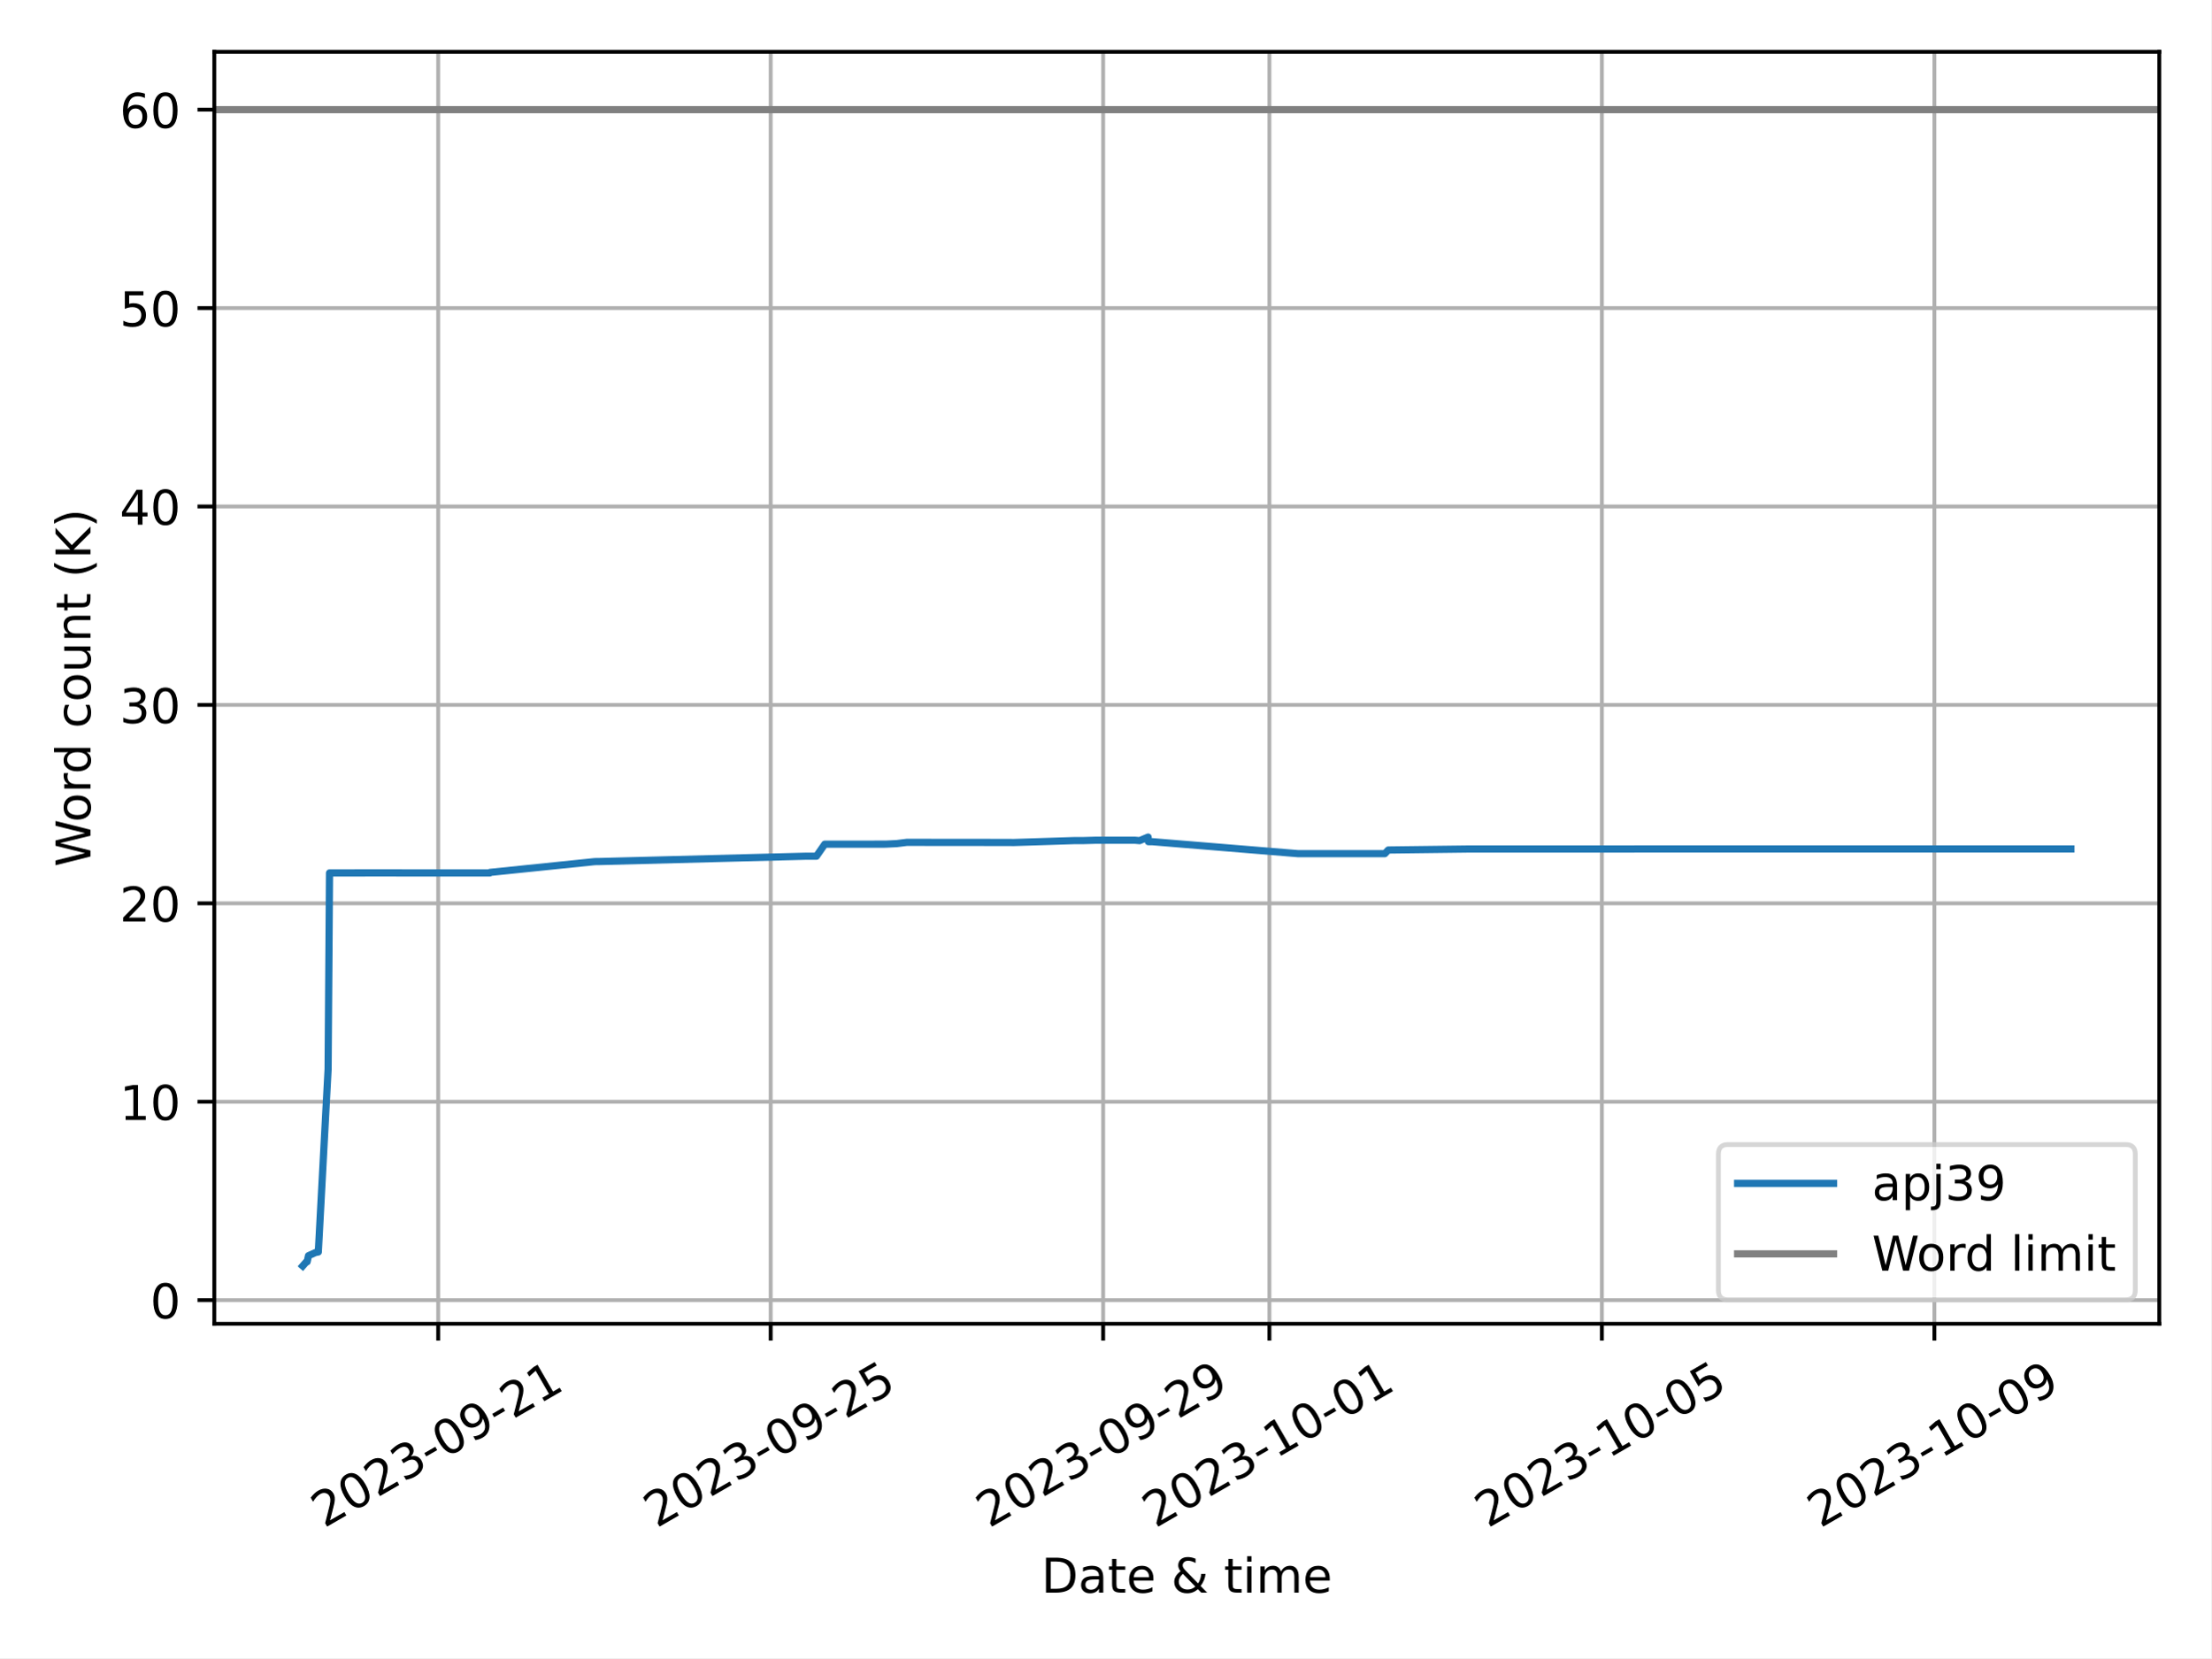
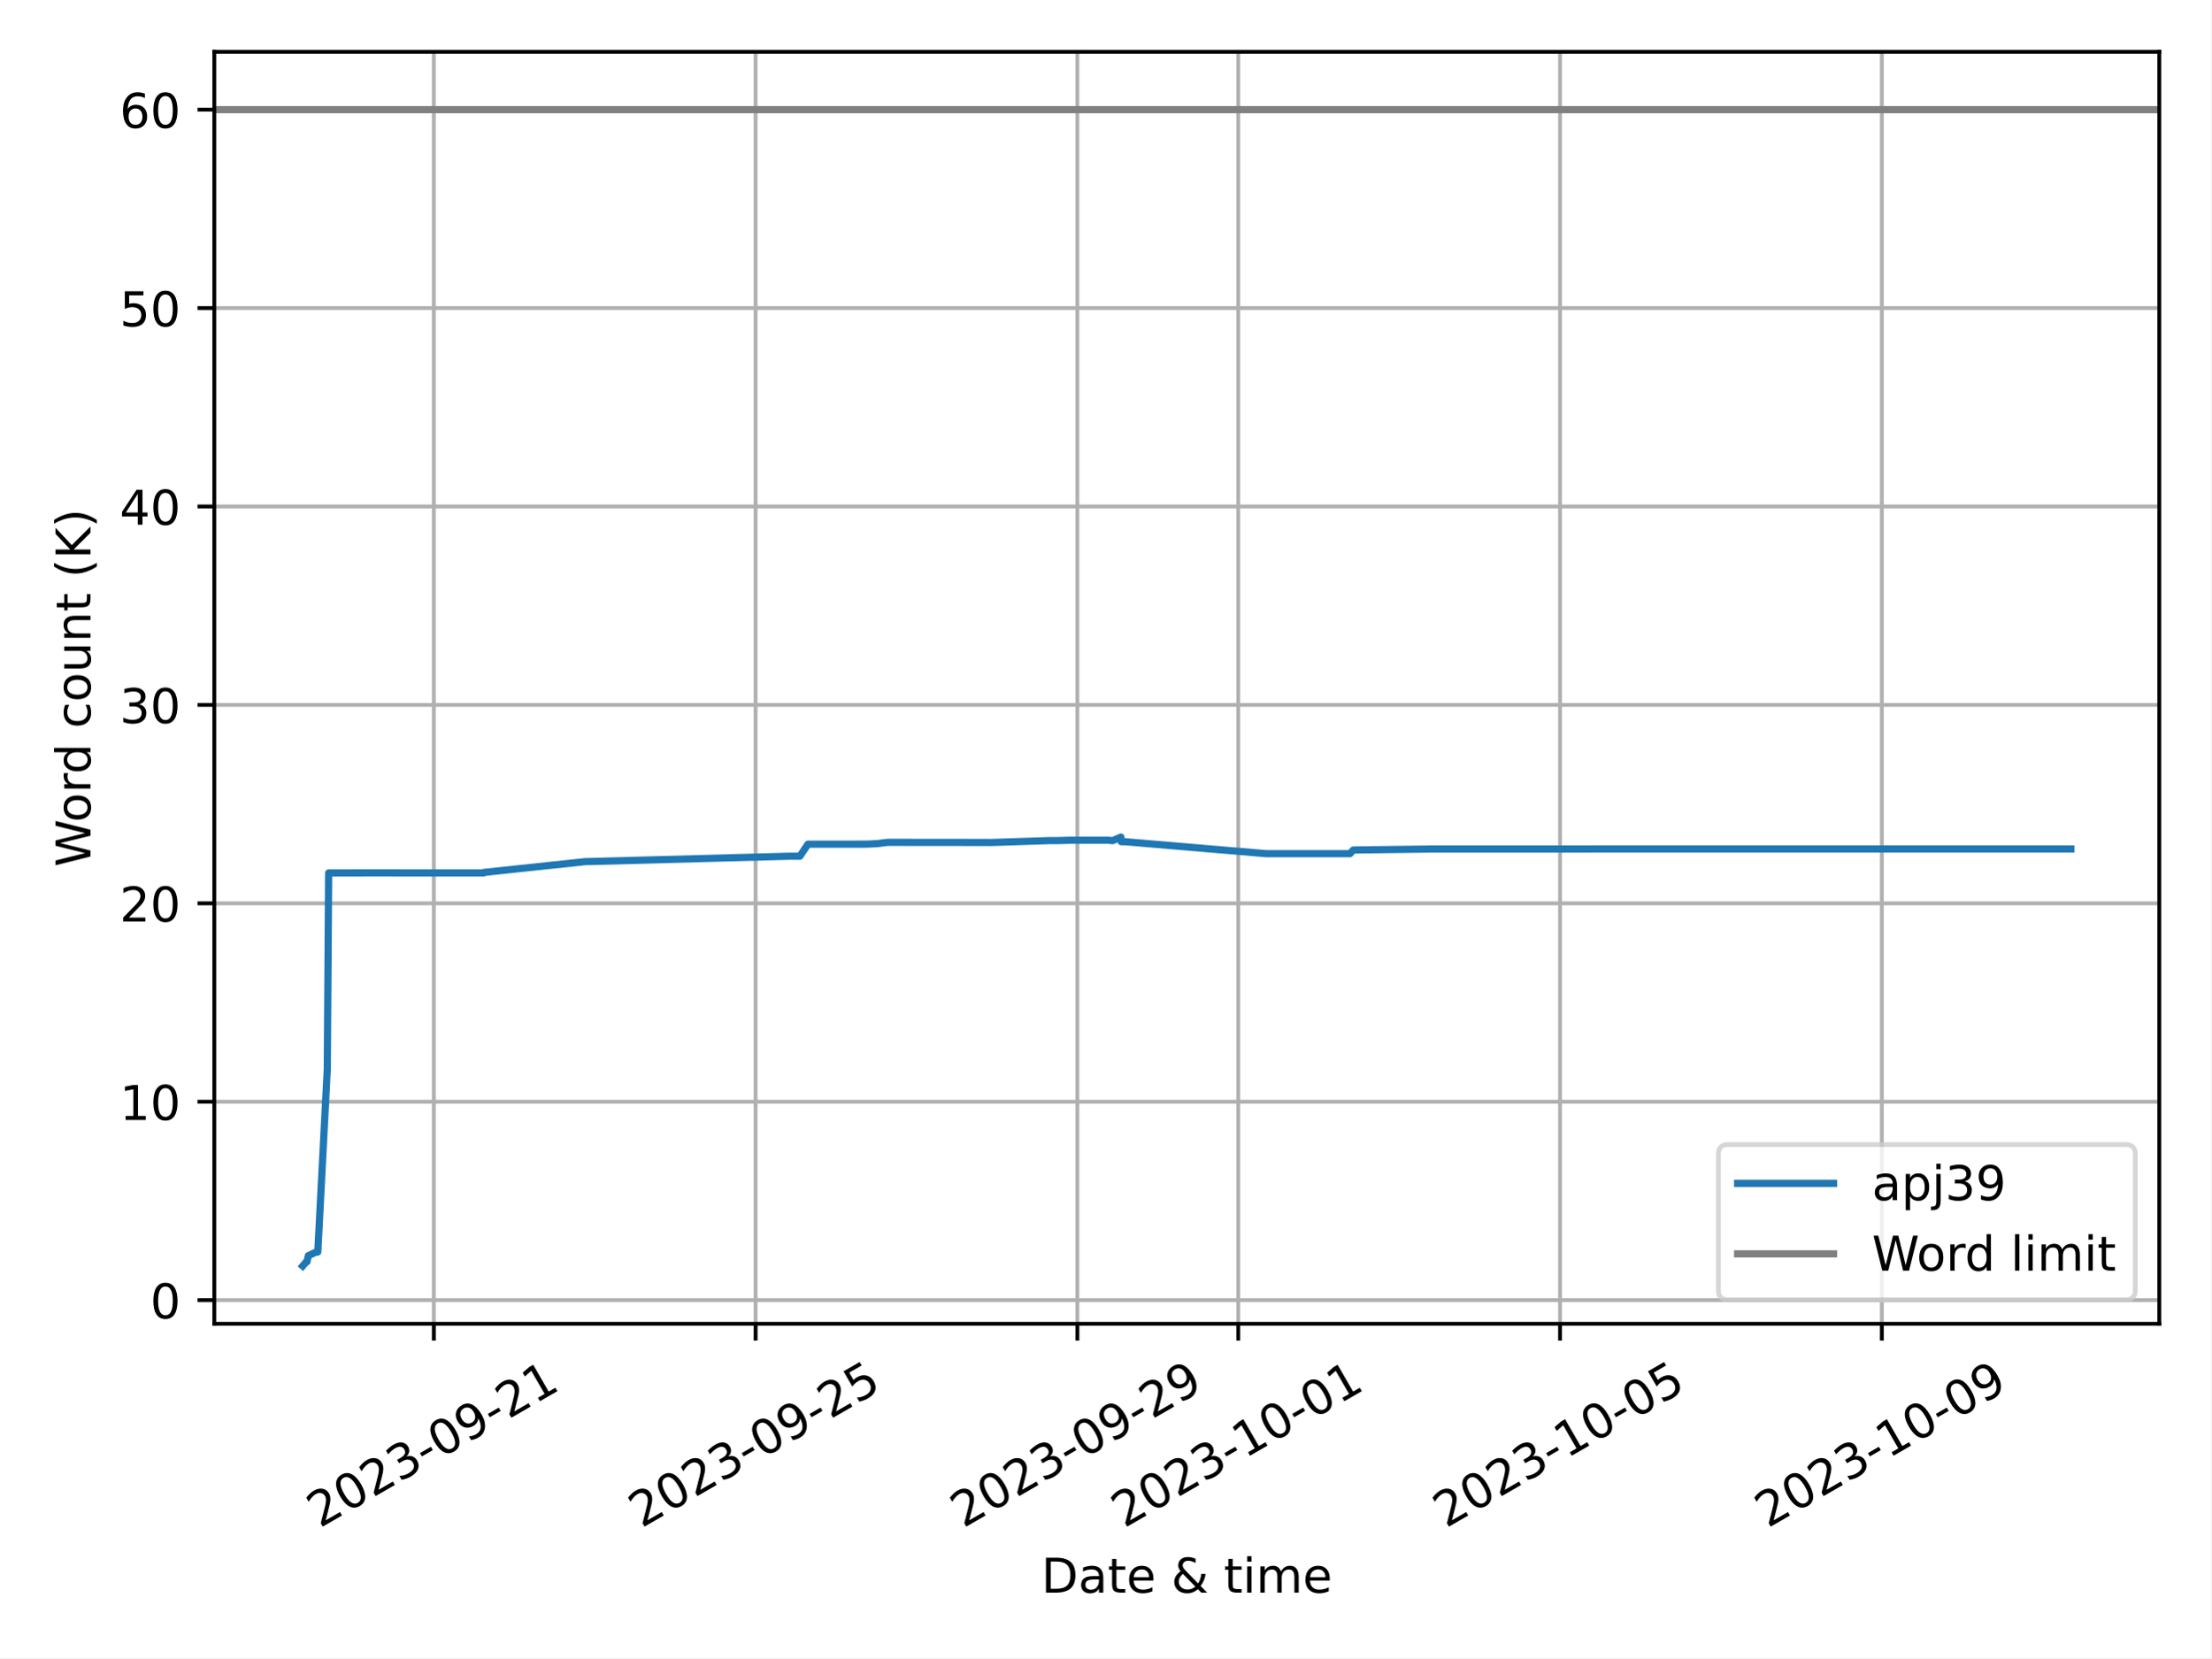
<svg xmlns="http://www.w3.org/2000/svg" xmlns:xlink="http://www.w3.org/1999/xlink" width="460.8pt" height="345.6pt" viewBox="0 0 460.8 345.6" version="1.1">
  <defs>
    <style type="text/css">*{stroke-linejoin: round; stroke-linecap: butt}</style>
  </defs>
  <g id="figure_1">
    <g id="patch_1">
      <path d="M 0 345.6  L 460.8 345.6  L 460.8 0  L 0 0  z " style="fill: #ffffff" />
    </g>
    <g id="axes_1">
      <g id="patch_2">
        <path d="M 44.66 275.92  L 450 275.92  L 450 10.8  L 44.66 10.8  z " style="fill: #ffffff" />
      </g>
      <g id="PolyCollection_1" />
      <g id="matplotlib.axis_1">
        <g id="xtick_1">
          <g id="line2d_1">
-             <path d="M 91.318 275.92  L 91.318 10.8  " clip-path="url(#pc80381e2f4)" style="fill: none; stroke: #b0b0b0; stroke-width: 0.8; stroke-linecap: square" />
+             <path d="M 90.409 275.92  L 90.409 10.8  " clip-path="url(#p45ac50c47d)" style="fill: none; stroke: #b0b0b0; stroke-width: 0.8; stroke-linecap: square" />
          </g>
          <g id="line2d_2">
            <defs>
-               <path id="mc508cc3b84" d="M 0 0  L 0 3.5  " style="stroke: #000000; stroke-width: 0.8" />
-             </defs>
-             <g>
-               <use xlink:href="#mc508cc3b84" x="91.318" y="275.92" style="stroke: #000000; stroke-width: 0.8" />
+               <path id="m4645a1bf79" d="M 0 0  L 0 3.5  " style="stroke: #000000; stroke-width: 0.8" />
+             </defs>
+             <g>
+               <use xlink:href="#m4645a1bf79" x="90.409" y="275.92" style="stroke: #000000; stroke-width: 0.8" />
            </g>
          </g>
          <g id="text_1">
-             <g transform="translate(67.53319 318.5587) rotate(-30) scale(0.1 -0.1)">
+             <g transform="translate(66.62368 318.5587) rotate(-30) scale(0.1 -0.1)">
              <defs>
                <path id="DejaVuSans-32" d="M 1228 531  L 3431 531  L 3431 0  L 469 0  L 469 531  Q 828 903 1448 1529  Q 2069 2156 2228 2338  Q 2531 2678 2651 2914  Q 2772 3150 2772 3378  Q 2772 3750 2511 3984  Q 2250 4219 1831 4219  Q 1534 4219 1204 4116  Q 875 4013 500 3803  L 500 4441  Q 881 4594 1212 4672  Q 1544 4750 1819 4750  Q 2544 4750 2975 4387  Q 3406 4025 3406 3419  Q 3406 3131 3298 2873  Q 3191 2616 2906 2266  Q 2828 2175 2409 1742  Q 1991 1309 1228 531  z " transform="scale(0.015625)" />
                <path id="DejaVuSans-30" d="M 2034 4250  Q 1547 4250 1301 3770  Q 1056 3291 1056 2328  Q 1056 1369 1301 889  Q 1547 409 2034 409  Q 2525 409 2770 889  Q 3016 1369 3016 2328  Q 3016 3291 2770 3770  Q 2525 4250 2034 4250  z M 2034 4750  Q 2819 4750 3233 4129  Q 3647 3509 3647 2328  Q 3647 1150 3233 529  Q 2819 -91 2034 -91  Q 1250 -91 836 529  Q 422 1150 422 2328  Q 422 3509 836 4129  Q 1250 4750 2034 4750  z " transform="scale(0.015625)" />
                <path id="DejaVuSans-33" d="M 2597 2516  Q 3050 2419 3304 2112  Q 3559 1806 3559 1356  Q 3559 666 3084 287  Q 2609 -91 1734 -91  Q 1441 -91 1130 -33  Q 819 25 488 141  L 488 750  Q 750 597 1062 519  Q 1375 441 1716 441  Q 2309 441 2620 675  Q 2931 909 2931 1356  Q 2931 1769 2642 2001  Q 2353 2234 1838 2234  L 1294 2234  L 1294 2753  L 1863 2753  Q 2328 2753 2575 2939  Q 2822 3125 2822 3475  Q 2822 3834 2567 4026  Q 2313 4219 1838 4219  Q 1578 4219 1281 4162  Q 984 4106 628 3988  L 628 4550  Q 988 4650 1302 4700  Q 1616 4750 1894 4750  Q 2613 4750 3031 4423  Q 3450 4097 3450 3541  Q 3450 3153 3228 2886  Q 3006 2619 2597 2516  z " transform="scale(0.015625)" />
                <path id="DejaVuSans-2d" d="M 313 2009  L 1997 2009  L 1997 1497  L 313 1497  L 313 2009  z " transform="scale(0.015625)" />
                <path id="DejaVuSans-39" d="M 703 97  L 703 672  Q 941 559 1184 500  Q 1428 441 1663 441  Q 2288 441 2617 861  Q 2947 1281 2994 2138  Q 2813 1869 2534 1725  Q 2256 1581 1919 1581  Q 1219 1581 811 2004  Q 403 2428 403 3163  Q 403 3881 828 4315  Q 1253 4750 1959 4750  Q 2769 4750 3195 4129  Q 3622 3509 3622 2328  Q 3622 1225 3098 567  Q 2575 -91 1691 -91  Q 1453 -91 1209 -44  Q 966 3 703 97  z M 1959 2075  Q 2384 2075 2632 2365  Q 2881 2656 2881 3163  Q 2881 3666 2632 3958  Q 2384 4250 1959 4250  Q 1534 4250 1286 3958  Q 1038 3666 1038 3163  Q 1038 2656 1286 2365  Q 1534 2075 1959 2075  z " transform="scale(0.015625)" />
                <path id="DejaVuSans-31" d="M 794 531  L 1825 531  L 1825 4091  L 703 3866  L 703 4441  L 1819 4666  L 2450 4666  L 2450 531  L 3481 531  L 3481 0  L 794 0  L 794 531  z " transform="scale(0.015625)" />
              </defs>
              <use xlink:href="#DejaVuSans-32" />
              <use xlink:href="#DejaVuSans-30" x="63.623" />
              <use xlink:href="#DejaVuSans-32" x="127.246" />
              <use xlink:href="#DejaVuSans-33" x="190.869" />
              <use xlink:href="#DejaVuSans-2d" x="254.492" />
              <use xlink:href="#DejaVuSans-30" x="290.576" />
              <use xlink:href="#DejaVuSans-39" x="354.199" />
              <use xlink:href="#DejaVuSans-2d" x="417.822" />
              <use xlink:href="#DejaVuSans-32" x="453.906" />
              <use xlink:href="#DejaVuSans-31" x="517.529" />
            </g>
          </g>
        </g>
        <g id="xtick_2">
          <g id="line2d_3">
-             <path d="M 160.611 275.92  L 160.611 10.8  " clip-path="url(#pc80381e2f4)" style="fill: none; stroke: #b0b0b0; stroke-width: 0.8; stroke-linecap: square" />
+             <path d="M 157.469 275.92  L 157.469 10.8  " clip-path="url(#p45ac50c47d)" style="fill: none; stroke: #b0b0b0; stroke-width: 0.8; stroke-linecap: square" />
          </g>
          <g id="line2d_4">
            <g>
-               <use xlink:href="#mc508cc3b84" x="160.611" y="275.92" style="stroke: #000000; stroke-width: 0.8" />
+               <use xlink:href="#m4645a1bf79" x="157.469" y="275.92" style="stroke: #000000; stroke-width: 0.8" />
            </g>
          </g>
          <g id="text_2">
-             <g transform="translate(136.8254 318.5587) rotate(-30) scale(0.1 -0.1)">
+             <g transform="translate(133.6837 318.5587) rotate(-30) scale(0.1 -0.1)">
              <defs>
                <path id="DejaVuSans-35" d="M 691 4666  L 3169 4666  L 3169 4134  L 1269 4134  L 1269 2991  Q 1406 3038 1543 3061  Q 1681 3084 1819 3084  Q 2600 3084 3056 2656  Q 3513 2228 3513 1497  Q 3513 744 3044 326  Q 2575 -91 1722 -91  Q 1428 -91 1123 -41  Q 819 9 494 109  L 494 744  Q 775 591 1075 516  Q 1375 441 1709 441  Q 2250 441 2565 725  Q 2881 1009 2881 1497  Q 2881 1984 2565 2268  Q 2250 2553 1709 2553  Q 1456 2553 1204 2497  Q 953 2441 691 2322  L 691 4666  z " transform="scale(0.015625)" />
              </defs>
              <use xlink:href="#DejaVuSans-32" />
              <use xlink:href="#DejaVuSans-30" x="63.623" />
              <use xlink:href="#DejaVuSans-32" x="127.246" />
              <use xlink:href="#DejaVuSans-33" x="190.869" />
              <use xlink:href="#DejaVuSans-2d" x="254.492" />
              <use xlink:href="#DejaVuSans-30" x="290.576" />
              <use xlink:href="#DejaVuSans-39" x="354.199" />
              <use xlink:href="#DejaVuSans-2d" x="417.822" />
              <use xlink:href="#DejaVuSans-32" x="453.906" />
              <use xlink:href="#DejaVuSans-35" x="517.529" />
            </g>
          </g>
        </g>
        <g id="xtick_3">
          <g id="line2d_5">
-             <path d="M 229.903 275.92  L 229.903 10.8  " clip-path="url(#pc80381e2f4)" style="fill: none; stroke: #b0b0b0; stroke-width: 0.8; stroke-linecap: square" />
+             <path d="M 224.529 275.92  L 224.529 10.8  " clip-path="url(#p45ac50c47d)" style="fill: none; stroke: #b0b0b0; stroke-width: 0.8; stroke-linecap: square" />
          </g>
          <g id="line2d_6">
            <g>
-               <use xlink:href="#mc508cc3b84" x="229.903" y="275.92" style="stroke: #000000; stroke-width: 0.8" />
+               <use xlink:href="#m4645a1bf79" x="224.529" y="275.92" style="stroke: #000000; stroke-width: 0.8" />
            </g>
          </g>
          <g id="text_3">
-             <g transform="translate(206.1176 318.5587) rotate(-30) scale(0.1 -0.1)">
+             <g transform="translate(200.7438 318.5587) rotate(-30) scale(0.1 -0.1)">
              <use xlink:href="#DejaVuSans-32" />
              <use xlink:href="#DejaVuSans-30" x="63.623" />
              <use xlink:href="#DejaVuSans-32" x="127.246" />
              <use xlink:href="#DejaVuSans-33" x="190.869" />
              <use xlink:href="#DejaVuSans-2d" x="254.492" />
              <use xlink:href="#DejaVuSans-30" x="290.576" />
              <use xlink:href="#DejaVuSans-39" x="354.199" />
              <use xlink:href="#DejaVuSans-2d" x="417.822" />
              <use xlink:href="#DejaVuSans-32" x="453.906" />
              <use xlink:href="#DejaVuSans-39" x="517.529" />
            </g>
          </g>
        </g>
        <g id="xtick_4">
          <g id="line2d_7">
-             <path d="M 264.549 275.92  L 264.549 10.8  " clip-path="url(#pc80381e2f4)" style="fill: none; stroke: #b0b0b0; stroke-width: 0.8; stroke-linecap: square" />
+             <path d="M 258.059 275.92  L 258.059 10.8  " clip-path="url(#p45ac50c47d)" style="fill: none; stroke: #b0b0b0; stroke-width: 0.8; stroke-linecap: square" />
          </g>
          <g id="line2d_8">
            <g>
-               <use xlink:href="#mc508cc3b84" x="264.549" y="275.92" style="stroke: #000000; stroke-width: 0.8" />
+               <use xlink:href="#m4645a1bf79" x="258.059" y="275.92" style="stroke: #000000; stroke-width: 0.8" />
            </g>
          </g>
          <g id="text_4">
-             <g transform="translate(240.7637 318.5587) rotate(-30) scale(0.1 -0.1)">
+             <g transform="translate(234.2738 318.5587) rotate(-30) scale(0.1 -0.1)">
              <use xlink:href="#DejaVuSans-32" />
              <use xlink:href="#DejaVuSans-30" x="63.623" />
              <use xlink:href="#DejaVuSans-32" x="127.246" />
              <use xlink:href="#DejaVuSans-33" x="190.869" />
              <use xlink:href="#DejaVuSans-2d" x="254.492" />
              <use xlink:href="#DejaVuSans-31" x="290.576" />
              <use xlink:href="#DejaVuSans-30" x="354.199" />
              <use xlink:href="#DejaVuSans-2d" x="417.822" />
              <use xlink:href="#DejaVuSans-30" x="453.906" />
              <use xlink:href="#DejaVuSans-31" x="517.529" />
            </g>
          </g>
        </g>
        <g id="xtick_5">
          <g id="line2d_9">
-             <path d="M 333.841 275.92  L 333.841 10.8  " clip-path="url(#pc80381e2f4)" style="fill: none; stroke: #b0b0b0; stroke-width: 0.8; stroke-linecap: square" />
+             <path d="M 325.119 275.92  L 325.119 10.8  " clip-path="url(#p45ac50c47d)" style="fill: none; stroke: #b0b0b0; stroke-width: 0.8; stroke-linecap: square" />
          </g>
          <g id="line2d_10">
            <g>
-               <use xlink:href="#mc508cc3b84" x="333.841" y="275.92" style="stroke: #000000; stroke-width: 0.8" />
+               <use xlink:href="#m4645a1bf79" x="325.119" y="275.92" style="stroke: #000000; stroke-width: 0.8" />
            </g>
          </g>
          <g id="text_5">
-             <g transform="translate(310.0559 318.5587) rotate(-30) scale(0.1 -0.1)">
+             <g transform="translate(301.3339 318.5587) rotate(-30) scale(0.1 -0.1)">
              <use xlink:href="#DejaVuSans-32" />
              <use xlink:href="#DejaVuSans-30" x="63.623" />
              <use xlink:href="#DejaVuSans-32" x="127.246" />
              <use xlink:href="#DejaVuSans-33" x="190.869" />
              <use xlink:href="#DejaVuSans-2d" x="254.492" />
              <use xlink:href="#DejaVuSans-31" x="290.576" />
              <use xlink:href="#DejaVuSans-30" x="354.199" />
              <use xlink:href="#DejaVuSans-2d" x="417.822" />
              <use xlink:href="#DejaVuSans-30" x="453.906" />
              <use xlink:href="#DejaVuSans-35" x="517.529" />
            </g>
          </g>
        </g>
        <g id="xtick_6">
          <g id="line2d_11">
-             <path d="M 403.133 275.92  L 403.133 10.8  " clip-path="url(#pc80381e2f4)" style="fill: none; stroke: #b0b0b0; stroke-width: 0.8; stroke-linecap: square" />
+             <path d="M 392.179 275.92  L 392.179 10.8  " clip-path="url(#p45ac50c47d)" style="fill: none; stroke: #b0b0b0; stroke-width: 0.8; stroke-linecap: square" />
          </g>
          <g id="line2d_12">
            <g>
-               <use xlink:href="#mc508cc3b84" x="403.133" y="275.92" style="stroke: #000000; stroke-width: 0.8" />
+               <use xlink:href="#m4645a1bf79" x="392.179" y="275.92" style="stroke: #000000; stroke-width: 0.8" />
            </g>
          </g>
          <g id="text_6">
-             <g transform="translate(379.3481 318.5587) rotate(-30) scale(0.1 -0.1)">
+             <g transform="translate(368.3939 318.5587) rotate(-30) scale(0.1 -0.1)">
              <use xlink:href="#DejaVuSans-32" />
              <use xlink:href="#DejaVuSans-30" x="63.623" />
              <use xlink:href="#DejaVuSans-32" x="127.246" />
              <use xlink:href="#DejaVuSans-33" x="190.869" />
              <use xlink:href="#DejaVuSans-2d" x="254.492" />
              <use xlink:href="#DejaVuSans-31" x="290.576" />
              <use xlink:href="#DejaVuSans-30" x="354.199" />
              <use xlink:href="#DejaVuSans-2d" x="417.822" />
              <use xlink:href="#DejaVuSans-30" x="453.906" />
              <use xlink:href="#DejaVuSans-39" x="517.529" />
            </g>
          </g>
        </g>
        <g id="text_7">
          <g transform="translate(217.0058 331.9582) scale(0.1 -0.1)">
            <defs>
              <path id="DejaVuSans-44" d="M 1259 4147  L 1259 519  L 2022 519  Q 2988 519 3436 956  Q 3884 1394 3884 2338  Q 3884 3275 3436 3711  Q 2988 4147 2022 4147  L 1259 4147  z M 628 4666  L 1925 4666  Q 3281 4666 3915 4102  Q 4550 3538 4550 2338  Q 4550 1131 3912 565  Q 3275 0 1925 0  L 628 0  L 628 4666  z " transform="scale(0.015625)" />
              <path id="DejaVuSans-61" d="M 2194 1759  Q 1497 1759 1228 1600  Q 959 1441 959 1056  Q 959 750 1161 570  Q 1363 391 1709 391  Q 2188 391 2477 730  Q 2766 1069 2766 1631  L 2766 1759  L 2194 1759  z M 3341 1997  L 3341 0  L 2766 0  L 2766 531  Q 2569 213 2275 61  Q 1981 -91 1556 -91  Q 1019 -91 701 211  Q 384 513 384 1019  Q 384 1609 779 1909  Q 1175 2209 1959 2209  L 2766 2209  L 2766 2266  Q 2766 2663 2505 2880  Q 2244 3097 1772 3097  Q 1472 3097 1187 3025  Q 903 2953 641 2809  L 641 3341  Q 956 3463 1253 3523  Q 1550 3584 1831 3584  Q 2591 3584 2966 3190  Q 3341 2797 3341 1997  z " transform="scale(0.015625)" />
              <path id="DejaVuSans-74" d="M 1172 4494  L 1172 3500  L 2356 3500  L 2356 3053  L 1172 3053  L 1172 1153  Q 1172 725 1289 603  Q 1406 481 1766 481  L 2356 481  L 2356 0  L 1766 0  Q 1100 0 847 248  Q 594 497 594 1153  L 594 3053  L 172 3053  L 172 3500  L 594 3500  L 594 4494  L 1172 4494  z " transform="scale(0.015625)" />
              <path id="DejaVuSans-65" d="M 3597 1894  L 3597 1613  L 953 1613  Q 991 1019 1311 708  Q 1631 397 2203 397  Q 2534 397 2845 478  Q 3156 559 3463 722  L 3463 178  Q 3153 47 2828 -22  Q 2503 -91 2169 -91  Q 1331 -91 842 396  Q 353 884 353 1716  Q 353 2575 817 3079  Q 1281 3584 2069 3584  Q 2775 3584 3186 3129  Q 3597 2675 3597 1894  z M 3022 2063  Q 3016 2534 2758 2815  Q 2500 3097 2075 3097  Q 1594 3097 1305 2825  Q 1016 2553 972 2059  L 3022 2063  z " transform="scale(0.015625)" />
              <path id="DejaVuSans-20" transform="scale(0.015625)" />
              <path id="DejaVuSans-26" d="M 1556 2509  Q 1272 2256 1139 2004  Q 1006 1753 1006 1478  Q 1006 1022 1337 719  Q 1669 416 2169 416  Q 2466 416 2725 514  Q 2984 613 3213 813  L 1556 2509  z M 1997 2859  L 3584 1234  Q 3769 1513 3872 1830  Q 3975 2147 3994 2503  L 4575 2503  Q 4538 2091 4375 1687  Q 4213 1284 3922 891  L 4794 0  L 4006 0  L 3559 459  Q 3234 181 2878 45  Q 2522 -91 2113 -91  Q 1359 -91 881 339  Q 403 769 403 1441  Q 403 1841 612 2192  Q 822 2544 1241 2853  Q 1091 3050 1012 3245  Q 934 3441 934 3628  Q 934 4134 1281 4442  Q 1628 4750 2203 4750  Q 2463 4750 2720 4694  Q 2978 4638 3244 4525  L 3244 3956  Q 2972 4103 2725 4179  Q 2478 4256 2266 4256  Q 1938 4256 1733 4082  Q 1528 3909 1528 3634  Q 1528 3475 1620 3314  Q 1713 3153 1997 2859  z " transform="scale(0.015625)" />
              <path id="DejaVuSans-69" d="M 603 3500  L 1178 3500  L 1178 0  L 603 0  L 603 3500  z M 603 4863  L 1178 4863  L 1178 4134  L 603 4134  L 603 4863  z " transform="scale(0.015625)" />
              <path id="DejaVuSans-6d" d="M 3328 2828  Q 3544 3216 3844 3400  Q 4144 3584 4550 3584  Q 5097 3584 5394 3201  Q 5691 2819 5691 2113  L 5691 0  L 5113 0  L 5113 2094  Q 5113 2597 4934 2840  Q 4756 3084 4391 3084  Q 3944 3084 3684 2787  Q 3425 2491 3425 1978  L 3425 0  L 2847 0  L 2847 2094  Q 2847 2600 2669 2842  Q 2491 3084 2119 3084  Q 1678 3084 1418 2786  Q 1159 2488 1159 1978  L 1159 0  L 581 0  L 581 3500  L 1159 3500  L 1159 2956  Q 1356 3278 1631 3431  Q 1906 3584 2284 3584  Q 2666 3584 2933 3390  Q 3200 3197 3328 2828  z " transform="scale(0.015625)" />
            </defs>
            <use xlink:href="#DejaVuSans-44" />
            <use xlink:href="#DejaVuSans-61" x="77.002" />
            <use xlink:href="#DejaVuSans-74" x="138.281" />
            <use xlink:href="#DejaVuSans-65" x="177.49" />
            <use xlink:href="#DejaVuSans-20" x="239.014" />
            <use xlink:href="#DejaVuSans-26" x="270.801" />
            <use xlink:href="#DejaVuSans-20" x="348.779" />
            <use xlink:href="#DejaVuSans-74" x="380.566" />
            <use xlink:href="#DejaVuSans-69" x="419.775" />
            <use xlink:href="#DejaVuSans-6d" x="447.559" />
            <use xlink:href="#DejaVuSans-65" x="544.971" />
          </g>
        </g>
      </g>
      <g id="matplotlib.axis_2">
        <g id="ytick_1">
          <g id="line2d_13">
-             <path d="M 44.66 270.991  L 450 270.991  " clip-path="url(#pc80381e2f4)" style="fill: none; stroke: #b0b0b0; stroke-width: 0.8; stroke-linecap: square" />
+             <path d="M 44.66 270.991  L 450 270.991  " clip-path="url(#p45ac50c47d)" style="fill: none; stroke: #b0b0b0; stroke-width: 0.8; stroke-linecap: square" />
          </g>
          <g id="line2d_14">
            <defs>
-               <path id="m39befabcb2" d="M 0 0  L -3.5 0  " style="stroke: #000000; stroke-width: 0.8" />
-             </defs>
-             <g>
-               <use xlink:href="#m39befabcb2" x="44.66" y="270.991" style="stroke: #000000; stroke-width: 0.8" />
+               <path id="m86fbd4972e" d="M 0 0  L -3.5 0  " style="stroke: #000000; stroke-width: 0.8" />
+             </defs>
+             <g>
+               <use xlink:href="#m86fbd4972e" x="44.66" y="270.991" style="stroke: #000000; stroke-width: 0.8" />
            </g>
          </g>
          <g id="text_8">
            <g transform="translate(31.2975 274.7904) scale(0.1 -0.1)">
              <use xlink:href="#DejaVuSans-30" />
            </g>
          </g>
        </g>
        <g id="ytick_2">
          <g id="line2d_15">
-             <path d="M 44.66 229.634  L 450 229.634  " clip-path="url(#pc80381e2f4)" style="fill: none; stroke: #b0b0b0; stroke-width: 0.8; stroke-linecap: square" />
+             <path d="M 44.66 229.634  L 450 229.634  " clip-path="url(#p45ac50c47d)" style="fill: none; stroke: #b0b0b0; stroke-width: 0.8; stroke-linecap: square" />
          </g>
          <g id="line2d_16">
            <g>
-               <use xlink:href="#m39befabcb2" x="44.66" y="229.634" style="stroke: #000000; stroke-width: 0.8" />
+               <use xlink:href="#m86fbd4972e" x="44.66" y="229.634" style="stroke: #000000; stroke-width: 0.8" />
            </g>
          </g>
          <g id="text_9">
            <g transform="translate(24.935 233.4337) scale(0.1 -0.1)">
              <use xlink:href="#DejaVuSans-31" />
              <use xlink:href="#DejaVuSans-30" x="63.623" />
            </g>
          </g>
        </g>
        <g id="ytick_3">
          <g id="line2d_17">
-             <path d="M 44.66 188.278  L 450 188.278  " clip-path="url(#pc80381e2f4)" style="fill: none; stroke: #b0b0b0; stroke-width: 0.8; stroke-linecap: square" />
+             <path d="M 44.66 188.278  L 450 188.278  " clip-path="url(#p45ac50c47d)" style="fill: none; stroke: #b0b0b0; stroke-width: 0.8; stroke-linecap: square" />
          </g>
          <g id="line2d_18">
            <g>
-               <use xlink:href="#m39befabcb2" x="44.66" y="188.278" style="stroke: #000000; stroke-width: 0.8" />
+               <use xlink:href="#m86fbd4972e" x="44.66" y="188.278" style="stroke: #000000; stroke-width: 0.8" />
            </g>
          </g>
          <g id="text_10">
            <g transform="translate(24.935 192.077) scale(0.1 -0.1)">
              <use xlink:href="#DejaVuSans-32" />
              <use xlink:href="#DejaVuSans-30" x="63.623" />
            </g>
          </g>
        </g>
        <g id="ytick_4">
          <g id="line2d_19">
-             <path d="M 44.66 146.921  L 450 146.921  " clip-path="url(#pc80381e2f4)" style="fill: none; stroke: #b0b0b0; stroke-width: 0.8; stroke-linecap: square" />
+             <path d="M 44.66 146.921  L 450 146.921  " clip-path="url(#p45ac50c47d)" style="fill: none; stroke: #b0b0b0; stroke-width: 0.8; stroke-linecap: square" />
          </g>
          <g id="line2d_20">
            <g>
-               <use xlink:href="#m39befabcb2" x="44.66" y="146.921" style="stroke: #000000; stroke-width: 0.8" />
+               <use xlink:href="#m86fbd4972e" x="44.66" y="146.921" style="stroke: #000000; stroke-width: 0.8" />
            </g>
          </g>
          <g id="text_11">
            <g transform="translate(24.935 150.7203) scale(0.1 -0.1)">
              <use xlink:href="#DejaVuSans-33" />
              <use xlink:href="#DejaVuSans-30" x="63.623" />
            </g>
          </g>
        </g>
        <g id="ytick_5">
          <g id="line2d_21">
-             <path d="M 44.66 105.564  L 450 105.564  " clip-path="url(#pc80381e2f4)" style="fill: none; stroke: #b0b0b0; stroke-width: 0.8; stroke-linecap: square" />
+             <path d="M 44.66 105.564  L 450 105.564  " clip-path="url(#p45ac50c47d)" style="fill: none; stroke: #b0b0b0; stroke-width: 0.8; stroke-linecap: square" />
          </g>
          <g id="line2d_22">
            <g>
-               <use xlink:href="#m39befabcb2" x="44.66" y="105.564" style="stroke: #000000; stroke-width: 0.8" />
+               <use xlink:href="#m86fbd4972e" x="44.66" y="105.564" style="stroke: #000000; stroke-width: 0.8" />
            </g>
          </g>
          <g id="text_12">
            <g transform="translate(24.935 109.3636) scale(0.1 -0.1)">
              <defs>
                <path id="DejaVuSans-34" d="M 2419 4116  L 825 1625  L 2419 1625  L 2419 4116  z M 2253 4666  L 3047 4666  L 3047 1625  L 3713 1625  L 3713 1100  L 3047 1100  L 3047 0  L 2419 0  L 2419 1100  L 313 1100  L 313 1709  L 2253 4666  z " transform="scale(0.015625)" />
              </defs>
              <use xlink:href="#DejaVuSans-34" />
              <use xlink:href="#DejaVuSans-30" x="63.623" />
            </g>
          </g>
        </g>
        <g id="ytick_6">
          <g id="line2d_23">
-             <path d="M 44.66 64.208  L 450 64.208  " clip-path="url(#pc80381e2f4)" style="fill: none; stroke: #b0b0b0; stroke-width: 0.8; stroke-linecap: square" />
+             <path d="M 44.66 64.208  L 450 64.208  " clip-path="url(#p45ac50c47d)" style="fill: none; stroke: #b0b0b0; stroke-width: 0.8; stroke-linecap: square" />
          </g>
          <g id="line2d_24">
            <g>
-               <use xlink:href="#m39befabcb2" x="44.66" y="64.208" style="stroke: #000000; stroke-width: 0.8" />
+               <use xlink:href="#m86fbd4972e" x="44.66" y="64.208" style="stroke: #000000; stroke-width: 0.8" />
            </g>
          </g>
          <g id="text_13">
            <g transform="translate(24.935 68.00685) scale(0.1 -0.1)">
              <use xlink:href="#DejaVuSans-35" />
              <use xlink:href="#DejaVuSans-30" x="63.623" />
            </g>
          </g>
        </g>
        <g id="ytick_7">
          <g id="line2d_25">
-             <path d="M 44.66 22.851  L 450 22.851  " clip-path="url(#pc80381e2f4)" style="fill: none; stroke: #b0b0b0; stroke-width: 0.8; stroke-linecap: square" />
+             <path d="M 44.66 22.851  L 450 22.851  " clip-path="url(#p45ac50c47d)" style="fill: none; stroke: #b0b0b0; stroke-width: 0.8; stroke-linecap: square" />
          </g>
          <g id="line2d_26">
            <g>
-               <use xlink:href="#m39befabcb2" x="44.66" y="22.851" style="stroke: #000000; stroke-width: 0.8" />
+               <use xlink:href="#m86fbd4972e" x="44.66" y="22.851" style="stroke: #000000; stroke-width: 0.8" />
            </g>
          </g>
          <g id="text_14">
            <g transform="translate(24.935 26.65015) scale(0.1 -0.1)">
              <defs>
                <path id="DejaVuSans-36" d="M 2113 2584  Q 1688 2584 1439 2293  Q 1191 2003 1191 1497  Q 1191 994 1439 701  Q 1688 409 2113 409  Q 2538 409 2786 701  Q 3034 994 3034 1497  Q 3034 2003 2786 2293  Q 2538 2584 2113 2584  z M 3366 4563  L 3366 3988  Q 3128 4100 2886 4159  Q 2644 4219 2406 4219  Q 1781 4219 1451 3797  Q 1122 3375 1075 2522  Q 1259 2794 1537 2939  Q 1816 3084 2150 3084  Q 2853 3084 3261 2657  Q 3669 2231 3669 1497  Q 3669 778 3244 343  Q 2819 -91 2113 -91  Q 1303 -91 875 529  Q 447 1150 447 2328  Q 447 3434 972 4092  Q 1497 4750 2381 4750  Q 2619 4750 2861 4703  Q 3103 4656 3366 4563  z " transform="scale(0.015625)" />
              </defs>
              <use xlink:href="#DejaVuSans-36" />
              <use xlink:href="#DejaVuSans-30" x="63.623" />
            </g>
          </g>
        </g>
        <g id="text_15">
          <g transform="translate(18.85531 180.6766) rotate(-90) scale(0.1 -0.1)">
            <defs>
              <path id="DejaVuSans-57" d="M 213 4666  L 850 4666  L 1831 722  L 2809 4666  L 3519 4666  L 4500 722  L 5478 4666  L 6119 4666  L 4947 0  L 4153 0  L 3169 4050  L 2175 0  L 1381 0  L 213 4666  z " transform="scale(0.015625)" />
              <path id="DejaVuSans-6f" d="M 1959 3097  Q 1497 3097 1228 2736  Q 959 2375 959 1747  Q 959 1119 1226 758  Q 1494 397 1959 397  Q 2419 397 2687 759  Q 2956 1122 2956 1747  Q 2956 2369 2687 2733  Q 2419 3097 1959 3097  z M 1959 3584  Q 2709 3584 3137 3096  Q 3566 2609 3566 1747  Q 3566 888 3137 398  Q 2709 -91 1959 -91  Q 1206 -91 779 398  Q 353 888 353 1747  Q 353 2609 779 3096  Q 1206 3584 1959 3584  z " transform="scale(0.015625)" />
              <path id="DejaVuSans-72" d="M 2631 2963  Q 2534 3019 2420 3045  Q 2306 3072 2169 3072  Q 1681 3072 1420 2755  Q 1159 2438 1159 1844  L 1159 0  L 581 0  L 581 3500  L 1159 3500  L 1159 2956  Q 1341 3275 1631 3429  Q 1922 3584 2338 3584  Q 2397 3584 2469 3576  Q 2541 3569 2628 3553  L 2631 2963  z " transform="scale(0.015625)" />
              <path id="DejaVuSans-64" d="M 2906 2969  L 2906 4863  L 3481 4863  L 3481 0  L 2906 0  L 2906 525  Q 2725 213 2448 61  Q 2172 -91 1784 -91  Q 1150 -91 751 415  Q 353 922 353 1747  Q 353 2572 751 3078  Q 1150 3584 1784 3584  Q 2172 3584 2448 3432  Q 2725 3281 2906 2969  z M 947 1747  Q 947 1113 1208 752  Q 1469 391 1925 391  Q 2381 391 2643 752  Q 2906 1113 2906 1747  Q 2906 2381 2643 2742  Q 2381 3103 1925 3103  Q 1469 3103 1208 2742  Q 947 2381 947 1747  z " transform="scale(0.015625)" />
              <path id="DejaVuSans-63" d="M 3122 3366  L 3122 2828  Q 2878 2963 2633 3030  Q 2388 3097 2138 3097  Q 1578 3097 1268 2742  Q 959 2388 959 1747  Q 959 1106 1268 751  Q 1578 397 2138 397  Q 2388 397 2633 464  Q 2878 531 3122 666  L 3122 134  Q 2881 22 2623 -34  Q 2366 -91 2075 -91  Q 1284 -91 818 406  Q 353 903 353 1747  Q 353 2603 823 3093  Q 1294 3584 2113 3584  Q 2378 3584 2631 3529  Q 2884 3475 3122 3366  z " transform="scale(0.015625)" />
              <path id="DejaVuSans-75" d="M 544 1381  L 544 3500  L 1119 3500  L 1119 1403  Q 1119 906 1312 657  Q 1506 409 1894 409  Q 2359 409 2629 706  Q 2900 1003 2900 1516  L 2900 3500  L 3475 3500  L 3475 0  L 2900 0  L 2900 538  Q 2691 219 2414 64  Q 2138 -91 1772 -91  Q 1169 -91 856 284  Q 544 659 544 1381  z M 1991 3584  L 1991 3584  z " transform="scale(0.015625)" />
              <path id="DejaVuSans-6e" d="M 3513 2113  L 3513 0  L 2938 0  L 2938 2094  Q 2938 2591 2744 2837  Q 2550 3084 2163 3084  Q 1697 3084 1428 2787  Q 1159 2491 1159 1978  L 1159 0  L 581 0  L 581 3500  L 1159 3500  L 1159 2956  Q 1366 3272 1645 3428  Q 1925 3584 2291 3584  Q 2894 3584 3203 3211  Q 3513 2838 3513 2113  z " transform="scale(0.015625)" />
              <path id="DejaVuSans-28" d="M 1984 4856  Q 1566 4138 1362 3434  Q 1159 2731 1159 2009  Q 1159 1288 1364 580  Q 1569 -128 1984 -844  L 1484 -844  Q 1016 -109 783 600  Q 550 1309 550 2009  Q 550 2706 781 3412  Q 1013 4119 1484 4856  L 1984 4856  z " transform="scale(0.015625)" />
              <path id="DejaVuSans-4b" d="M 628 4666  L 1259 4666  L 1259 2694  L 3353 4666  L 4166 4666  L 1850 2491  L 4331 0  L 3500 0  L 1259 2247  L 1259 0  L 628 0  L 628 4666  z " transform="scale(0.015625)" />
              <path id="DejaVuSans-29" d="M 513 4856  L 1013 4856  Q 1481 4119 1714 3412  Q 1947 2706 1947 2009  Q 1947 1309 1714 600  Q 1481 -109 1013 -844  L 513 -844  Q 928 -128 1133 580  Q 1338 1288 1338 2009  Q 1338 2731 1133 3434  Q 928 4138 513 4856  z " transform="scale(0.015625)" />
            </defs>
            <use xlink:href="#DejaVuSans-57" />
            <use xlink:href="#DejaVuSans-6f" x="93.002" />
            <use xlink:href="#DejaVuSans-72" x="154.184" />
            <use xlink:href="#DejaVuSans-64" x="193.547" />
            <use xlink:href="#DejaVuSans-20" x="257.023" />
            <use xlink:href="#DejaVuSans-63" x="288.811" />
            <use xlink:href="#DejaVuSans-6f" x="343.791" />
            <use xlink:href="#DejaVuSans-75" x="404.973" />
            <use xlink:href="#DejaVuSans-6e" x="468.352" />
            <use xlink:href="#DejaVuSans-74" x="531.73" />
            <use xlink:href="#DejaVuSans-20" x="570.939" />
            <use xlink:href="#DejaVuSans-28" x="602.727" />
            <use xlink:href="#DejaVuSans-4b" x="641.74" />
            <use xlink:href="#DejaVuSans-29" x="707.316" />
          </g>
        </g>
      </g>
      <g id="line2d_27">
-         <path d="M 63.085 263.87  L 63.84 263.005  L 64 263.005  L 64.285 261.727  L 65.752 261.07  L 66.335 260.954  L 68.376 222.848  L 68.67 181.946  L 81.508 181.938  L 82.622 181.942  L 83.539 181.942  L 83.687 181.942  L 84.039 181.946  L 84.589 181.946  L 102.068 181.946  L 102.114 181.834  L 123.812 179.601  L 124.203 179.58  L 124.618 179.58  L 167.996 178.456  L 170.149 178.456  L 171.883 175.953  L 184.539 175.945  L 186.863 175.834  L 188.974 175.573  L 210.682 175.594  L 211.018 175.614  L 223.938 175.201  L 224.89 175.205  L 225.612 175.205  L 228.292 175.13  L 236.346 175.13  L 236.536 175.13  L 237.498 175.213  L 239.269 174.473  L 239.326 175.428  L 240.223 175.441  L 270.52 177.93  L 288.539 177.93  L 288.605 177.93  L 289.316 177.169  L 306.151 176.958  L 306.198 176.958  L 306.27 176.958  L 340.436 176.958  L 340.475 176.958  L 340.94 176.942  L 341.085 176.942  L 341.214 176.942  L 342.578 176.942  L 431.575 176.942  " clip-path="url(#pc80381e2f4)" style="fill: none; stroke: #1f77b4; stroke-width: 1.5; stroke-linecap: square" />
+         <path d="M 63.085 263.87  L 63.815 263.005  L 63.971 263.005  L 64.246 261.727  L 65.666 261.07  L 66.23 260.954  L 68.205 222.848  L 68.49 181.946  L 80.914 181.938  L 81.993 181.942  L 82.88 181.942  L 83.023 181.942  L 83.364 181.946  L 83.896 181.946  L 100.812 181.946  L 100.856 181.834  L 121.856 179.601  L 122.234 179.58  L 122.636 179.58  L 164.616 178.456  L 166.7 178.456  L 168.378 175.953  L 180.627 175.945  L 182.875 175.834  L 184.919 175.573  L 205.927 175.594  L 206.253 175.614  L 218.757 175.201  L 219.677 175.205  L 220.377 175.205  L 222.97 175.13  L 230.765 175.13  L 230.949 175.13  L 231.88 175.213  L 233.594 174.473  L 233.648 175.428  L 234.517 175.441  L 263.838 177.93  L 281.277 177.93  L 281.34 177.93  L 282.028 177.169  L 298.321 176.958  L 298.367 176.958  L 298.436 176.958  L 331.502 176.958  L 331.54 176.958  L 331.989 176.942  L 332.129 176.942  L 332.255 176.942  L 333.574 176.942  L 419.705 176.942  L 431.575 176.942  " clip-path="url(#p45ac50c47d)" style="fill: none; stroke: #1f77b4; stroke-width: 1.5; stroke-linecap: square" />
      </g>
      <g id="line2d_28" />
      <g id="line2d_29">
-         <path d="M 44.66 22.851  L 450 22.851  " clip-path="url(#pc80381e2f4)" style="fill: none; stroke: #808080; stroke-width: 1.5; stroke-linecap: square" />
+         <path d="M 44.66 22.851  L 450 22.851  " clip-path="url(#p45ac50c47d)" style="fill: none; stroke: #808080; stroke-width: 1.5; stroke-linecap: square" />
      </g>
      <g id="patch_3">
        <path d="M 44.66 275.92  L 44.66 10.8  " style="fill: none; stroke: #000000; stroke-width: 0.8; stroke-linejoin: miter; stroke-linecap: square" />
      </g>
      <g id="patch_4">
        <path d="M 450 275.92  L 450 10.8  " style="fill: none; stroke: #000000; stroke-width: 0.8; stroke-linejoin: miter; stroke-linecap: square" />
      </g>
      <g id="patch_5">
        <path d="M 44.66 275.92  L 450 275.92  " style="fill: none; stroke: #000000; stroke-width: 0.8; stroke-linejoin: miter; stroke-linecap: square" />
      </g>
      <g id="patch_6">
        <path d="M 44.66 10.8  L 450 10.8  " style="fill: none; stroke: #000000; stroke-width: 0.8; stroke-linejoin: miter; stroke-linecap: square" />
      </g>
      <g id="legend_1">
        <g id="patch_7">
          <path d="M 360.123 270.92  L 443 270.92  Q 445 270.92 445 268.92  L 445 240.564  Q 445 238.564 443 238.564  L 360.123 238.564  Q 358.123 238.564 358.123 240.564  L 358.123 268.92  Q 358.123 270.92 360.123 270.92  z " style="fill: #ffffff; opacity: 0.8; stroke: #cccccc; stroke-linejoin: miter" />
        </g>
        <g id="line2d_30">
          <path d="M 362.123 246.663  L 372.123 246.663  L 382.123 246.663  " style="fill: none; stroke: #1f77b4; stroke-width: 1.5; stroke-linecap: square" />
        </g>
        <g id="text_16">
          <g transform="translate(390.1234 250.1627) scale(0.1 -0.1)">
            <defs>
              <path id="DejaVuSans-70" d="M 1159 525  L 1159 -1331  L 581 -1331  L 581 3500  L 1159 3500  L 1159 2969  Q 1341 3281 1617 3432  Q 1894 3584 2278 3584  Q 2916 3584 3314 3078  Q 3713 2572 3713 1747  Q 3713 922 3314 415  Q 2916 -91 2278 -91  Q 1894 -91 1617 61  Q 1341 213 1159 525  z M 3116 1747  Q 3116 2381 2855 2742  Q 2594 3103 2138 3103  Q 1681 3103 1420 2742  Q 1159 2381 1159 1747  Q 1159 1113 1420 752  Q 1681 391 2138 391  Q 2594 391 2855 752  Q 3116 1113 3116 1747  z " transform="scale(0.015625)" />
              <path id="DejaVuSans-6a" d="M 603 3500  L 1178 3500  L 1178 -63  Q 1178 -731 923 -1031  Q 669 -1331 103 -1331  L -116 -1331  L -116 -844  L 38 -844  Q 366 -844 484 -692  Q 603 -541 603 -63  L 603 3500  z M 603 4863  L 1178 4863  L 1178 4134  L 603 4134  L 603 4863  z " transform="scale(0.015625)" />
            </defs>
            <use xlink:href="#DejaVuSans-61" />
            <use xlink:href="#DejaVuSans-70" x="61.279" />
            <use xlink:href="#DejaVuSans-6a" x="124.756" />
            <use xlink:href="#DejaVuSans-33" x="152.539" />
            <use xlink:href="#DejaVuSans-39" x="216.162" />
          </g>
        </g>
        <g id="line2d_31">
          <path d="M 362.123 261.341  L 372.123 261.341  L 382.123 261.341  " style="fill: none; stroke: #808080; stroke-width: 1.5; stroke-linecap: square" />
        </g>
        <g id="text_17">
          <g transform="translate(390.1234 264.8408) scale(0.1 -0.1)">
            <defs>
              <path id="DejaVuSans-6c" d="M 603 4863  L 1178 4863  L 1178 0  L 603 0  L 603 4863  z " transform="scale(0.015625)" />
            </defs>
            <use xlink:href="#DejaVuSans-57" />
            <use xlink:href="#DejaVuSans-6f" x="93.002" />
            <use xlink:href="#DejaVuSans-72" x="154.184" />
            <use xlink:href="#DejaVuSans-64" x="193.547" />
            <use xlink:href="#DejaVuSans-20" x="257.023" />
            <use xlink:href="#DejaVuSans-6c" x="288.811" />
            <use xlink:href="#DejaVuSans-69" x="316.594" />
            <use xlink:href="#DejaVuSans-6d" x="344.377" />
            <use xlink:href="#DejaVuSans-69" x="441.789" />
            <use xlink:href="#DejaVuSans-74" x="469.572" />
          </g>
        </g>
      </g>
    </g>
  </g>
  <defs>
-     <clipPath id="pc80381e2f4">
+     <clipPath id="p45ac50c47d">
      <rect x="44.66" y="10.8" width="405.34" height="265.12" />
    </clipPath>
  </defs>
</svg>
